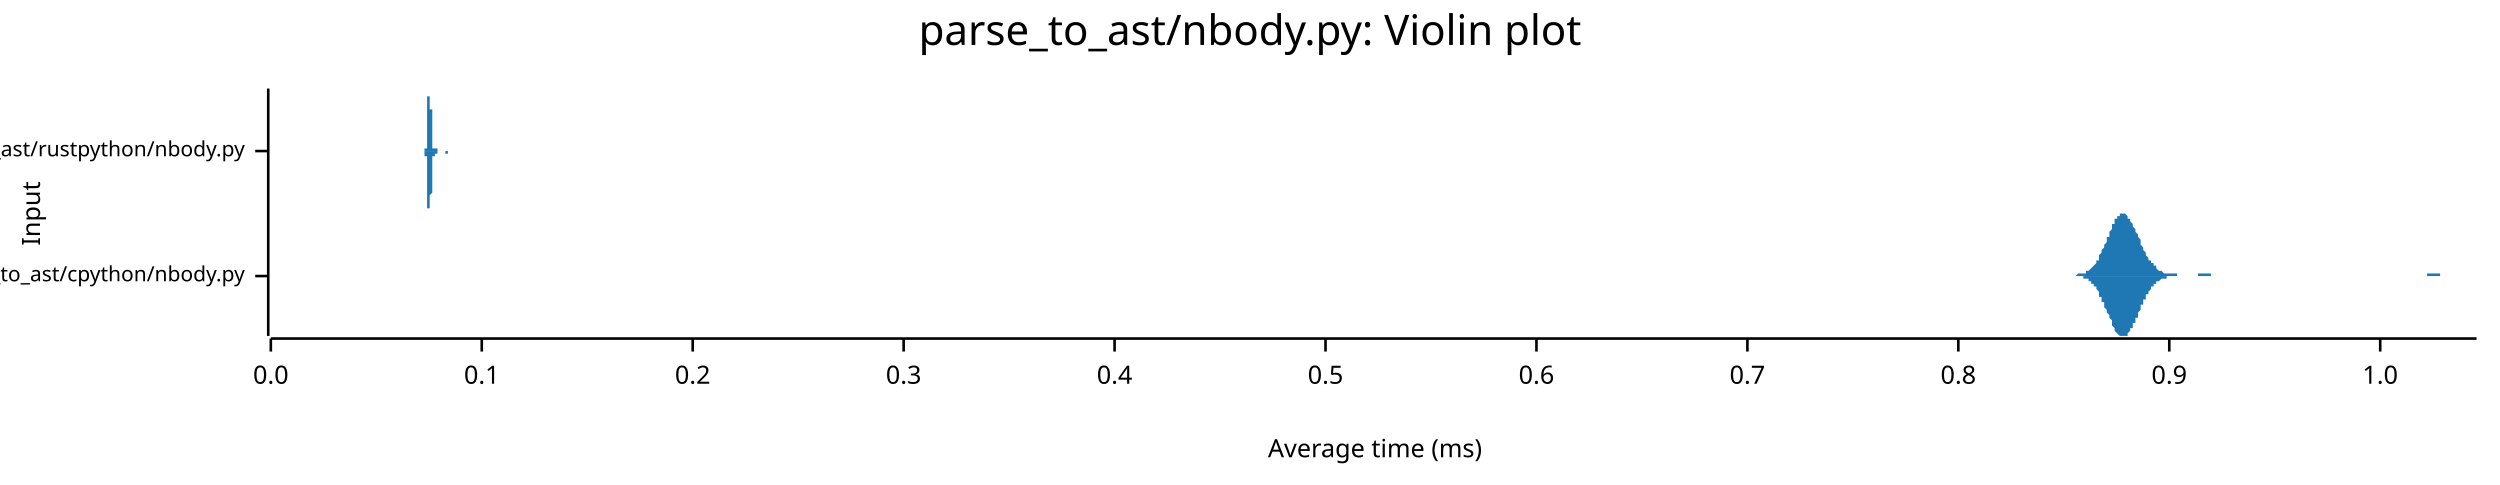
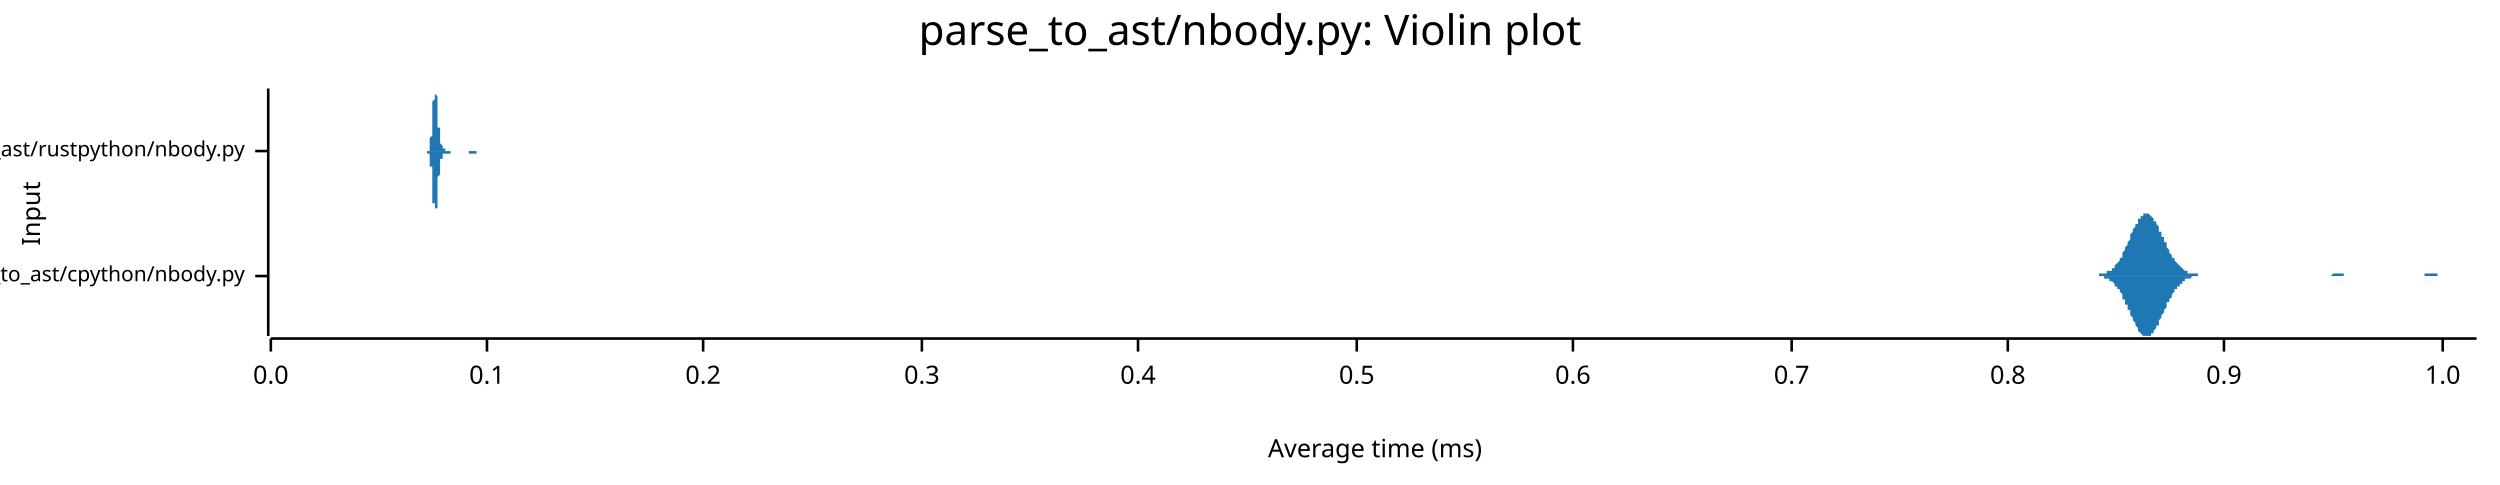
<svg xmlns="http://www.w3.org/2000/svg" width="960" height="186" viewBox="0 0 960 186">
  <text x="480" y="5" dy="0.76em" text-anchor="middle" font-family="sans-serif" font-size="16.129" opacity="1" fill="#000000">
parse_to_ast/nbody.py: Violin plot
</text>
  <text x="8" y="82" dy="0.76em" text-anchor="middle" font-family="sans-serif" font-size="9.677" opacity="1" fill="#000000" transform="rotate(270, 8, 82)">
Input
</text>
  <text x="528" y="178" dy="-0.5ex" text-anchor="middle" font-family="sans-serif" font-size="9.677" opacity="1" fill="#000000">
Average time (ms)
</text>
  <polyline fill="none" opacity="1" stroke="#000000" stroke-width="1" points="103,34 103,129 " />
  <text x="94" y="106" dy="0.5ex" text-anchor="end" font-family="sans-serif" font-size="8.065" opacity="1" fill="#000000">
parse_to_ast/cpython/nbody.py
</text>
  <polyline fill="none" opacity="1" stroke="#000000" stroke-width="1" points="98,106 103,106 " />
  <text x="94" y="58" dy="0.5ex" text-anchor="end" font-family="sans-serif" font-size="8.065" opacity="1" fill="#000000">
parse_to_ast/rustpython/nbody.py
</text>
  <polyline fill="none" opacity="1" stroke="#000000" stroke-width="1" points="98,58 103,58 " />
  <polyline fill="none" opacity="1" stroke="#000000" stroke-width="1" points="104,130 951,130 " />
  <text x="104" y="140" dy="0.76em" text-anchor="middle" font-family="sans-serif" font-size="9.677" opacity="1" fill="#000000">
0.0
</text>
  <polyline fill="none" opacity="1" stroke="#000000" stroke-width="1" points="104,130 104,135 " />
-   <text x="185" y="140" dy="0.76em" text-anchor="middle" font-family="sans-serif" font-size="9.677" opacity="1" fill="#000000">
+   <text x="187" y="140" dy="0.76em" text-anchor="middle" font-family="sans-serif" font-size="9.677" opacity="1" fill="#000000">
0.1
</text>
-   <polyline fill="none" opacity="1" stroke="#000000" stroke-width="1" points="185,130 185,135 " />
-   <text x="266" y="140" dy="0.76em" text-anchor="middle" font-family="sans-serif" font-size="9.677" opacity="1" fill="#000000">
+   <polyline fill="none" opacity="1" stroke="#000000" stroke-width="1" points="187,130 187,135 " />
+   <text x="270" y="140" dy="0.76em" text-anchor="middle" font-family="sans-serif" font-size="9.677" opacity="1" fill="#000000">
0.2
</text>
-   <polyline fill="none" opacity="1" stroke="#000000" stroke-width="1" points="266,130 266,135 " />
-   <text x="347" y="140" dy="0.76em" text-anchor="middle" font-family="sans-serif" font-size="9.677" opacity="1" fill="#000000">
+   <polyline fill="none" opacity="1" stroke="#000000" stroke-width="1" points="270,130 270,135 " />
+   <text x="354" y="140" dy="0.76em" text-anchor="middle" font-family="sans-serif" font-size="9.677" opacity="1" fill="#000000">
0.3
</text>
-   <polyline fill="none" opacity="1" stroke="#000000" stroke-width="1" points="347,130 347,135 " />
-   <text x="428" y="140" dy="0.76em" text-anchor="middle" font-family="sans-serif" font-size="9.677" opacity="1" fill="#000000">
+   <polyline fill="none" opacity="1" stroke="#000000" stroke-width="1" points="354,130 354,135 " />
+   <text x="437" y="140" dy="0.76em" text-anchor="middle" font-family="sans-serif" font-size="9.677" opacity="1" fill="#000000">
0.4
</text>
-   <polyline fill="none" opacity="1" stroke="#000000" stroke-width="1" points="428,130 428,135 " />
-   <text x="509" y="140" dy="0.76em" text-anchor="middle" font-family="sans-serif" font-size="9.677" opacity="1" fill="#000000">
+   <polyline fill="none" opacity="1" stroke="#000000" stroke-width="1" points="437,130 437,135 " />
+   <text x="521" y="140" dy="0.76em" text-anchor="middle" font-family="sans-serif" font-size="9.677" opacity="1" fill="#000000">
0.5
</text>
-   <polyline fill="none" opacity="1" stroke="#000000" stroke-width="1" points="509,130 509,135 " />
-   <text x="590" y="140" dy="0.76em" text-anchor="middle" font-family="sans-serif" font-size="9.677" opacity="1" fill="#000000">
+   <polyline fill="none" opacity="1" stroke="#000000" stroke-width="1" points="521,130 521,135 " />
+   <text x="604" y="140" dy="0.76em" text-anchor="middle" font-family="sans-serif" font-size="9.677" opacity="1" fill="#000000">
0.6
</text>
-   <polyline fill="none" opacity="1" stroke="#000000" stroke-width="1" points="590,130 590,135 " />
-   <text x="671" y="140" dy="0.76em" text-anchor="middle" font-family="sans-serif" font-size="9.677" opacity="1" fill="#000000">
+   <polyline fill="none" opacity="1" stroke="#000000" stroke-width="1" points="604,130 604,135 " />
+   <text x="688" y="140" dy="0.76em" text-anchor="middle" font-family="sans-serif" font-size="9.677" opacity="1" fill="#000000">
0.7
</text>
-   <polyline fill="none" opacity="1" stroke="#000000" stroke-width="1" points="671,130 671,135 " />
-   <text x="752" y="140" dy="0.76em" text-anchor="middle" font-family="sans-serif" font-size="9.677" opacity="1" fill="#000000">
+   <polyline fill="none" opacity="1" stroke="#000000" stroke-width="1" points="688,130 688,135 " />
+   <text x="771" y="140" dy="0.76em" text-anchor="middle" font-family="sans-serif" font-size="9.677" opacity="1" fill="#000000">
0.8
</text>
-   <polyline fill="none" opacity="1" stroke="#000000" stroke-width="1" points="752,130 752,135 " />
-   <text x="833" y="140" dy="0.76em" text-anchor="middle" font-family="sans-serif" font-size="9.677" opacity="1" fill="#000000">
+   <polyline fill="none" opacity="1" stroke="#000000" stroke-width="1" points="771,130 771,135 " />
+   <text x="854" y="140" dy="0.76em" text-anchor="middle" font-family="sans-serif" font-size="9.677" opacity="1" fill="#000000">
0.9
</text>
-   <polyline fill="none" opacity="1" stroke="#000000" stroke-width="1" points="833,130 833,135 " />
-   <text x="914" y="140" dy="0.76em" text-anchor="middle" font-family="sans-serif" font-size="9.677" opacity="1" fill="#000000">
+   <polyline fill="none" opacity="1" stroke="#000000" stroke-width="1" points="854,130 854,135 " />
+   <text x="938" y="140" dy="0.76em" text-anchor="middle" font-family="sans-serif" font-size="9.677" opacity="1" fill="#000000">
1.0
</text>
-   <polyline fill="none" opacity="1" stroke="#000000" stroke-width="1" points="914,130 914,135 " />
-   <polygon opacity="1" fill="#1F78B4" points="794,106 794,106 794,106 794,106 795,106 795,106 795,106 796,106 796,106 796,106 797,106 797,106 797,106 798,105 798,105 798,105 799,105 799,105 799,105 800,105 800,105 800,105 800,105 801,105 801,104 801,104 802,104 802,104 802,104 803,103 803,103 803,103 804,102 804,102 804,102 805,101 805,101 805,100 806,100 806,99 806,98 806,98 807,97 807,97 807,96 808,95 808,94 808,94 809,93 809,92 809,91 810,91 810,90 810,89 811,88 811,88 811,87 811,86 812,86 812,85 812,84 813,84 813,83 813,83 814,83 814,82 814,82 815,82 815,82 815,82 816,82 816,82 816,82 817,83 817,83 817,83 817,84 818,84 818,85 818,85 819,86 819,86 819,87 820,88 820,88 820,89 821,90 821,91 821,91 822,92 822,93 822,94 822,94 823,95 823,96 823,96 824,97 824,98 824,98 825,99 825,99 825,100 826,100 826,101 826,101 827,101 827,102 827,102 828,102 828,103 828,103 828,103 829,104 829,104 829,104 830,104 830,104 830,104 831,105 831,105 831,105 832,105 832,105 832,105 833,105 833,105 833,105 833,105 834,105 834,105 834,105 835,105 835,105 835,105 836,105 836,106 836,106 837,106 837,106 837,106 838,106 838,106 838,106 839,106 839,106 839,106 839,106 840,106 840,106 840,106 841,106 841,106 841,106 842,106 842,106 842,106 843,106 843,106 843,106 844,106 844,106 844,105 845,105 845,105 845,105 845,105 846,105 846,105 846,105 847,105 847,105 847,105 848,105 848,105 848,105 849,105 849,105 849,106 850,106 850,106 850,106 850,106 851,106 851,106 851,106 852,106 852,106 852,106 853,106 853,106 853,106 854,106 854,106 854,106 855,106 855,106 855,106 856,106 856,106 856,106 856,106 857,106 857,106 857,106 858,106 858,106 858,106 859,106 859,106 859,106 860,106 860,106 860,106 861,106 861,106 861,106 861,106 862,106 862,106 862,106 863,106 863,106 863,106 864,106 864,106 864,106 865,106 865,106 865,106 866,106 866,106 866,106 867,106 867,106 867,106 867,106 868,106 868,106 868,106 869,106 869,106 869,106 870,106 870,106 870,106 871,106 871,106 871,106 872,106 872,106 872,106 872,106 873,106 873,106 873,106 874,106 874,106 874,106 875,106 875,106 875,106 876,106 876,106 876,106 877,106 877,106 877,106 878,106 878,106 878,106 878,106 879,106 879,106 879,106 880,106 880,106 880,106 881,106 881,106 881,106 882,106 882,106 882,106 883,106 883,106 883,106 884,106 884,106 884,106 884,106 885,106 885,106 885,106 886,106 886,106 886,106 887,106 887,106 887,106 888,106 888,106 888,106 889,106 889,106 889,106 889,106 890,106 890,106 890,106 891,106 891,106 891,106 892,106 892,106 892,106 893,106 893,106 893,106 894,106 894,106 894,106 895,106 895,106 895,106 895,106 896,106 896,106 896,106 897,106 897,106 897,106 898,106 898,106 898,106 899,106 899,106 899,106 900,106 900,106 900,106 900,106 901,106 901,106 901,106 902,106 902,106 902,106 903,106 903,106 903,106 904,106 904,106 904,106 905,106 905,106 905,106 906,106 906,106 906,106 906,106 907,106 907,106 907,106 908,106 908,106 908,106 909,106 909,106 909,106 910,106 910,106 910,106 911,106 911,106 911,106 911,106 912,106 912,106 912,106 913,106 913,106 913,106 914,106 914,106 914,106 915,106 915,106 915,106 916,106 916,106 916,106 917,106 917,106 917,106 917,106 918,106 918,106 918,106 919,106 919,106 919,106 920,106 920,106 920,106 921,106 921,106 921,106 922,106 922,106 922,106 923,106 923,106 923,106 923,106 924,106 924,106 924,106 925,106 925,106 925,106 926,106 926,106 926,106 927,106 927,106 927,106 928,106 928,106 928,106 928,106 929,106 929,106 929,106 930,106 930,106 930,106 931,106 931,106 931,106 932,106 932,106 932,105 933,105 933,105 933,105 934,105 934,105 934,105 934,105 935,105 935,105 935,105 936,105 936,105 936,105 937,105 937,106 937,106 938,106 938,106 938,106 939,106 939,106 939,106 939,106 940,106 940,106 940,106 941,106 941,106 941,106 942,106 942,106 942,106 943,106 943,106 943,106 944,106 944,106 944,106 945,106 945,106 945,106 945,106 946,106 946,106 946,106 947,106 947,106 947,106 948,106 948,106 948,106 949,106 949,106 949,106 950,106 950,106 950,106 951,106 951,106 794,106 " />
-   <polygon opacity="1" fill="#1F78B4" points="794,106 794,106 794,106 794,106 795,106 795,106 795,106 796,106 796,106 796,106 797,106 797,106 797,106 798,106 798,106 798,106 799,106 799,106 799,106 800,106 800,107 800,107 800,107 801,107 801,107 801,107 802,107 802,108 802,108 803,108 803,108 803,109 804,109 804,110 804,110 805,110 805,111 805,111 806,112 806,112 806,113 806,114 807,114 807,115 807,116 808,116 808,117 808,118 809,119 809,119 809,120 810,121 810,122 810,122 811,123 811,124 811,125 811,125 812,126 812,127 812,127 813,128 813,128 813,128 814,129 814,129 814,129 815,129 815,129 815,129 816,129 816,129 816,129 817,129 817,129 817,128 817,128 818,127 818,127 818,126 819,126 819,125 819,124 820,124 820,123 820,122 821,122 821,121 821,120 822,119 822,119 822,118 822,117 823,117 823,116 823,115 824,115 824,114 824,113 825,113 825,112 825,112 826,111 826,111 826,110 827,110 827,110 827,109 828,109 828,109 828,108 828,108 829,108 829,108 829,108 830,107 830,107 830,107 831,107 831,107 831,107 832,107 832,107 832,106 833,106 833,106 833,106 833,106 834,106 834,106 834,106 835,106 835,106 835,106 836,106 836,106 836,106 837,106 837,106 837,106 838,106 838,106 838,106 839,106 839,106 839,106 839,106 840,106 840,106 840,106 841,106 841,106 841,106 842,106 842,106 842,106 843,106 843,106 843,106 844,106 844,106 844,106 845,106 845,106 845,106 845,106 846,106 846,106 846,106 847,106 847,106 847,106 848,106 848,106 848,106 849,106 849,106 849,106 850,106 850,106 850,106 850,106 851,106 851,106 851,106 852,106 852,106 852,106 853,106 853,106 853,106 854,106 854,106 854,106 855,106 855,106 855,106 856,106 856,106 856,106 856,106 857,106 857,106 857,106 858,106 858,106 858,106 859,106 859,106 859,106 860,106 860,106 860,106 861,106 861,106 861,106 861,106 862,106 862,106 862,106 863,106 863,106 863,106 864,106 864,106 864,106 865,106 865,106 865,106 866,106 866,106 866,106 867,106 867,106 867,106 867,106 868,106 868,106 868,106 869,106 869,106 869,106 870,106 870,106 870,106 871,106 871,106 871,106 872,106 872,106 872,106 872,106 873,106 873,106 873,106 874,106 874,106 874,106 875,106 875,106 875,106 876,106 876,106 876,106 877,106 877,106 877,106 878,106 878,106 878,106 878,106 879,106 879,106 879,106 880,106 880,106 880,106 881,106 881,106 881,106 882,106 882,106 882,106 883,106 883,106 883,106 884,106 884,106 884,106 884,106 885,106 885,106 885,106 886,106 886,106 886,106 887,106 887,106 887,106 888,106 888,106 888,106 889,106 889,106 889,106 889,106 890,106 890,106 890,106 891,106 891,106 891,106 892,106 892,106 892,106 893,106 893,106 893,106 894,106 894,106 894,106 895,106 895,106 895,106 895,106 896,106 896,106 896,106 897,106 897,106 897,106 898,106 898,106 898,106 899,106 899,106 899,106 900,106 900,106 900,106 900,106 901,106 901,106 901,106 902,106 902,106 902,106 903,106 903,106 903,106 904,106 904,106 904,106 905,106 905,106 905,106 906,106 906,106 906,106 906,106 907,106 907,106 907,106 908,106 908,106 908,106 909,106 909,106 909,106 910,106 910,106 910,106 911,106 911,106 911,106 911,106 912,106 912,106 912,106 913,106 913,106 913,106 914,106 914,106 914,106 915,106 915,106 915,106 916,106 916,106 916,106 917,106 917,106 917,106 917,106 918,106 918,106 918,106 919,106 919,106 919,106 920,106 920,106 920,106 921,106 921,106 921,106 922,106 922,106 922,106 923,106 923,106 923,106 923,106 924,106 924,106 924,106 925,106 925,106 925,106 926,106 926,106 926,106 927,106 927,106 927,106 928,106 928,106 928,106 928,106 929,106 929,106 929,106 930,106 930,106 930,106 931,106 931,106 931,106 932,106 932,106 932,106 933,106 933,106 933,106 934,106 934,106 934,106 934,106 935,106 935,106 935,106 936,106 936,106 936,106 937,106 937,106 937,106 938,106 938,106 938,106 939,106 939,106 939,106 939,106 940,106 940,106 940,106 941,106 941,106 941,106 942,106 942,106 942,106 943,106 943,106 943,106 944,106 944,106 944,106 945,106 945,106 945,106 945,106 946,106 946,106 946,106 947,106 947,106 947,106 948,106 948,106 948,106 949,106 949,106 949,106 950,106 950,106 950,106 951,106 951,106 794,106 " />
-   <polygon opacity="1" fill="#1F78B4" points="163,58 163,58 163,58 163,58 163,58 163,58 163,58 163,58 163,58 163,58 163,58 163,58 163,58 163,58 163,58 163,58 163,58 163,58 163,58 163,58 163,58 163,58 163,58 163,58 163,58 163,58 163,58 163,58 163,57 163,57 163,57 163,57 163,57 163,57 164,57 164,57 164,56 164,56 164,56 164,56 164,55 164,55 164,55 164,55 164,54 164,54 164,54 164,53 164,53 164,53 164,52 164,52 164,51 164,51 164,51 164,50 164,50 164,49 164,49 164,48 164,48 164,47 164,47 164,46 164,46 164,45 164,45 164,44 164,44 164,43 164,43 164,42 164,42 164,41 164,41 164,40 164,40 164,40 164,39 164,39 164,38 164,38 164,38 164,38 164,37 164,37 164,37 165,37 165,36 165,36 165,36 165,36 165,36 165,36 165,35 165,35 165,35 165,35 165,35 165,35 165,35 165,35 165,35 165,35 165,35 165,35 165,35 165,35 165,35 165,34 165,34 165,35 165,35 165,35 165,35 165,35 165,35 165,35 165,35 165,35 165,35 165,35 165,36 165,36 165,36 165,36 165,36 165,37 165,37 165,37 165,38 165,38 165,38 165,39 165,39 165,40 165,40 165,41 165,41 165,42 166,42 166,42 166,43 166,43 166,44 166,45 166,45 166,46 166,46 166,47 166,47 166,48 166,48 166,48 166,49 166,49 166,50 166,50 166,51 166,51 166,51 166,52 166,52 166,53 166,53 166,53 166,53 166,54 166,54 166,54 166,54 166,55 166,55 166,55 166,55 166,55 166,56 166,56 166,56 166,56 166,56 166,56 166,56 166,56 166,57 166,57 166,57 166,57 166,57 166,57 166,57 166,57 166,57 167,57 167,57 167,57 167,57 167,57 167,57 167,57 167,57 167,57 167,57 167,57 167,57 167,57 167,57 167,57 167,57 167,57 167,57 167,57 167,57 167,57 167,57 167,57 167,57 167,57 167,57 167,57 167,57 167,57 167,57 167,57 167,57 167,57 167,57 167,57 167,57 167,57 167,57 167,57 167,57 167,57 167,57 167,57 167,57 167,57 167,57 167,57 167,57 167,57 167,57 167,57 167,57 167,57 168,57 168,57 168,57 168,57 168,57 168,57 168,57 168,57 168,57 168,57 168,57 168,57 168,57 168,57 168,57 168,57 168,57 168,57 168,57 168,57 168,57 168,57 168,57 168,58 168,58 168,58 168,58 168,58 168,58 168,58 168,58 168,58 168,58 168,58 168,58 168,58 168,58 168,58 168,58 168,58 168,58 168,58 168,58 168,58 168,58 168,58 168,58 168,58 168,58 168,58 168,58 168,58 168,58 169,58 169,58 169,58 169,58 169,58 169,58 169,58 169,58 169,58 169,58 169,58 169,58 169,58 169,58 169,58 169,58 169,58 169,58 169,58 169,58 169,58 169,58 169,58 169,58 169,58 169,58 169,58 169,58 169,58 169,58 169,58 169,58 169,58 169,58 169,58 169,58 169,58 169,58 169,58 169,58 169,58 169,58 169,58 169,58 169,58 169,58 169,58 169,58 169,58 169,58 169,58 169,58 169,58 170,58 170,58 170,58 170,58 170,58 170,58 170,58 170,58 170,58 170,58 170,58 170,58 170,58 170,58 170,58 170,58 170,58 170,58 170,58 170,58 170,58 170,58 170,58 170,58 170,58 170,58 170,58 170,58 170,58 170,58 170,58 170,58 170,58 170,58 170,58 170,58 170,58 170,58 170,58 170,58 170,58 170,58 170,58 170,58 170,58 170,58 170,58 170,58 170,58 170,58 170,58 170,58 171,58 171,58 171,58 171,58 171,58 171,58 171,58 171,58 171,58 171,58 171,58 171,58 171,58 171,58 171,58 171,58 171,58 171,58 171,58 171,58 171,58 171,58 171,58 171,58 171,58 171,58 171,58 171,58 171,58 171,58 171,58 171,58 171,58 171,58 171,58 171,58 171,58 171,58 171,58 171,58 171,58 171,58 171,58 171,58 171,58 171,58 171,58 171,58 171,58 171,58 171,58 171,58 171,58 172,58 172,58 172,58 172,58 172,58 172,58 172,58 172,58 172,58 172,58 172,58 172,58 172,58 172,58 172,58 172,58 172,58 172,58 172,58 172,58 172,58 172,58 172,58 172,58 172,58 172,58 172,58 172,58 172,58 172,58 172,58 172,58 172,58 172,58 172,58 172,58 172,58 172,58 172,58 172,58 172,58 172,58 172,58 172,58 163,58 " />
-   <polygon opacity="1" fill="#1F78B4" points="163,58 163,58 163,58 163,58 163,58 163,58 163,58 163,58 163,58 163,58 163,58 163,58 163,58 163,58 163,58 163,58 163,58 163,58 163,58 163,59 163,59 163,59 163,59 163,59 163,59 163,59 163,59 163,59 163,59 163,59 163,59 163,59 163,60 163,60 164,60 164,60 164,60 164,60 164,61 164,61 164,61 164,61 164,62 164,62 164,62 164,62 164,63 164,63 164,63 164,64 164,64 164,65 164,65 164,65 164,66 164,66 164,67 164,67 164,68 164,68 164,69 164,69 164,70 164,70 164,71 164,71 164,72 164,72 164,73 164,73 164,74 164,74 164,75 164,75 164,76 164,76 164,77 164,77 164,77 164,78 164,78 164,78 164,79 164,79 164,79 164,79 164,80 165,80 165,80 165,80 165,80 165,81 165,81 165,81 165,81 165,81 165,81 165,81 165,81 165,82 165,82 165,82 165,82 165,82 165,82 165,82 165,82 165,82 165,82 165,82 165,82 165,82 165,82 165,82 165,82 165,82 165,82 165,82 165,82 165,81 165,81 165,81 165,81 165,81 165,81 165,80 165,80 165,80 165,79 165,79 165,79 165,78 165,78 165,78 165,77 165,77 165,76 165,76 165,75 165,75 166,74 166,74 166,74 166,73 166,72 166,72 166,71 166,71 166,70 166,70 166,69 166,69 166,69 166,68 166,68 166,67 166,67 166,66 166,66 166,65 166,65 166,65 166,64 166,64 166,64 166,63 166,63 166,63 166,62 166,62 166,62 166,62 166,62 166,61 166,61 166,61 166,61 166,61 166,61 166,60 166,60 166,60 166,60 166,60 166,60 166,60 166,60 166,60 166,60 166,60 166,60 166,60 166,60 167,60 167,59 167,59 167,59 167,59 167,59 167,59 167,59 167,59 167,59 167,59 167,59 167,59 167,59 167,59 167,59 167,59 167,59 167,59 167,60 167,60 167,60 167,60 167,60 167,60 167,60 167,60 167,60 167,60 167,60 167,60 167,60 167,60 167,60 167,60 167,60 167,60 167,60 167,60 167,60 167,60 167,60 167,60 167,60 167,60 167,60 167,60 167,60 167,60 167,60 167,60 167,59 167,59 168,59 168,59 168,59 168,59 168,59 168,59 168,59 168,59 168,59 168,59 168,59 168,59 168,59 168,59 168,59 168,59 168,59 168,59 168,59 168,59 168,59 168,59 168,59 168,59 168,59 168,59 168,59 168,59 168,59 168,59 168,59 168,59 168,59 168,59 168,59 168,59 168,59 168,59 168,59 168,59 168,59 168,59 168,59 168,59 168,59 168,58 168,58 168,58 168,58 168,58 168,58 168,58 168,58 169,58 169,58 169,58 169,58 169,58 169,58 169,58 169,58 169,58 169,58 169,58 169,58 169,58 169,58 169,58 169,58 169,58 169,58 169,58 169,58 169,58 169,58 169,58 169,58 169,58 169,58 169,58 169,58 169,58 169,58 169,58 169,58 169,58 169,58 169,58 169,58 169,58 169,58 169,58 169,58 169,58 169,58 169,58 169,58 169,58 169,58 169,58 169,58 169,58 169,58 169,58 169,58 169,58 170,58 170,58 170,58 170,58 170,58 170,58 170,58 170,58 170,58 170,58 170,58 170,58 170,58 170,58 170,58 170,58 170,58 170,58 170,58 170,58 170,58 170,58 170,58 170,58 170,58 170,58 170,58 170,58 170,58 170,58 170,58 170,58 170,58 170,58 170,58 170,58 170,58 170,58 170,58 170,58 170,58 170,58 170,58 170,58 170,58 170,58 170,58 170,58 170,58 170,58 170,58 170,58 171,58 171,58 171,58 171,58 171,58 171,58 171,58 171,58 171,58 171,58 171,58 171,58 171,59 171,59 171,59 171,59 171,59 171,59 171,59 171,59 171,59 171,59 171,59 171,59 171,59 171,59 171,59 171,59 171,59 171,59 171,59 171,59 171,59 171,59 171,59 171,59 171,59 171,59 171,59 171,59 171,59 171,59 171,59 171,59 171,59 171,59 171,59 171,59 171,59 171,59 171,59 171,59 171,59 172,59 172,59 172,58 172,58 172,58 172,58 172,58 172,58 172,58 172,58 172,58 172,58 172,58 172,58 172,58 172,58 172,58 172,58 172,58 172,58 172,58 172,58 172,58 172,58 172,58 172,58 172,58 172,58 172,58 172,58 172,58 172,58 172,58 172,58 172,58 172,58 172,58 172,58 172,58 172,58 172,58 172,58 172,58 172,58 163,58 " />
+   <polyline fill="none" opacity="1" stroke="#000000" stroke-width="1" points="938,130 938,135 " />
+   <polygon opacity="1" fill="#1F78B4" points="801,106 801,106 802,106 802,106 802,106 803,106 803,106 803,106 803,106 804,106 804,106 804,106 805,106 805,106 805,106 806,106 806,105 806,105 806,105 807,105 807,105 807,105 808,105 808,105 808,105 809,105 809,105 809,105 809,104 810,104 810,104 810,104 811,104 811,103 811,103 812,103 812,102 812,102 812,102 813,101 813,101 813,101 814,100 814,100 814,99 815,99 815,98 815,97 815,97 816,96 816,96 816,95 817,94 817,94 817,93 818,92 818,92 818,91 818,90 819,89 819,89 819,88 820,87 820,87 820,86 821,86 821,85 821,85 821,84 822,84 822,83 822,83 823,83 823,82 823,82 824,82 824,82 824,82 824,82 825,82 825,82 825,82 826,83 826,83 826,83 827,84 827,84 827,84 827,85 828,85 828,86 828,86 829,87 829,88 829,88 829,89 830,89 830,90 830,91 831,91 831,92 831,93 832,93 832,94 832,95 832,95 833,96 833,96 833,97 834,98 834,98 834,99 835,99 835,99 835,100 835,100 836,101 836,101 836,101 837,102 837,102 837,102 838,103 838,103 838,103 838,103 839,104 839,104 839,104 840,104 840,104 840,105 841,105 841,105 841,105 841,105 842,105 842,105 842,105 843,105 843,105 843,105 844,105 844,105 844,105 844,106 845,106 845,106 845,106 846,106 846,106 846,106 847,106 847,106 847,106 847,106 848,106 848,106 848,106 849,106 849,106 849,106 850,106 850,106 850,106 850,106 851,106 851,106 851,106 852,106 852,106 852,106 853,106 853,106 853,106 853,106 854,106 854,106 854,106 855,106 855,106 855,106 856,106 856,106 856,106 856,106 857,106 857,106 857,106 858,106 858,106 858,106 859,106 859,106 859,106 859,106 860,106 860,106 860,106 861,106 861,106 861,106 862,106 862,106 862,106 862,106 863,106 863,106 863,106 864,106 864,106 864,106 865,106 865,106 865,106 865,106 866,106 866,106 866,106 867,106 867,106 867,106 868,106 868,106 868,106 868,106 869,106 869,106 869,106 870,106 870,106 870,106 871,106 871,106 871,106 871,106 872,106 872,106 872,106 873,106 873,106 873,106 874,106 874,106 874,106 874,106 875,106 875,106 875,106 876,106 876,106 876,106 877,106 877,106 877,106 877,106 878,106 878,106 878,106 879,106 879,106 879,106 880,106 880,106 880,106 880,106 881,106 881,106 881,106 882,106 882,106 882,106 883,106 883,106 883,106 883,106 884,106 884,106 884,106 885,106 885,106 885,106 886,106 886,106 886,106 886,106 887,106 887,106 887,106 888,106 888,106 888,106 889,106 889,106 889,106 889,106 890,106 890,106 890,106 891,106 891,106 891,106 891,106 892,106 892,106 892,106 893,106 893,106 893,106 894,106 894,106 894,106 894,106 895,106 895,106 895,106 896,105 896,105 896,105 897,105 897,105 897,105 897,105 898,105 898,105 898,105 899,105 899,105 899,105 900,105 900,105 900,105 900,106 901,106 901,106 901,106 902,106 902,106 902,106 903,106 903,106 903,106 903,106 904,106 904,106 904,106 905,106 905,106 905,106 906,106 906,106 906,106 906,106 907,106 907,106 907,106 908,106 908,106 908,106 909,106 909,106 909,106 909,106 910,106 910,106 910,106 911,106 911,106 911,106 912,106 912,106 912,106 912,106 913,106 913,106 913,106 914,106 914,106 914,106 915,106 915,106 915,106 915,106 916,106 916,106 916,106 917,106 917,106 917,106 918,106 918,106 918,106 918,106 919,106 919,106 919,106 920,106 920,106 920,106 921,106 921,106 921,106 921,106 922,106 922,106 922,106 923,106 923,106 923,106 924,106 924,106 924,106 924,106 925,106 925,106 925,106 926,106 926,106 926,106 927,106 927,106 927,106 927,106 928,106 928,106 928,106 929,106 929,106 929,106 930,106 930,106 930,106 930,106 931,106 931,106 931,105 932,105 932,105 932,105 933,105 933,105 933,105 933,105 934,105 934,105 934,105 935,105 935,105 935,105 936,105 936,105 936,106 936,106 937,106 937,106 937,106 938,106 938,106 938,106 939,106 939,106 939,106 939,106 940,106 940,106 940,106 941,106 941,106 941,106 942,106 942,106 942,106 942,106 943,106 943,106 943,106 944,106 944,106 944,106 945,106 945,106 945,106 945,106 946,106 946,106 946,106 947,106 947,106 947,106 948,106 948,106 948,106 948,106 949,106 949,106 949,106 950,106 950,106 950,106 951,106 951,106 801,106 " />
+   <polygon opacity="1" fill="#1F78B4" points="801,106 801,106 802,106 802,106 802,106 803,106 803,106 803,106 803,106 804,106 804,106 804,106 805,106 805,106 805,106 806,106 806,106 806,106 806,106 807,106 807,106 807,106 808,106 808,107 808,107 809,107 809,107 809,107 809,107 810,107 810,108 810,108 811,108 811,108 811,108 812,109 812,109 812,109 812,110 813,110 813,111 813,111 814,111 814,112 814,112 815,113 815,113 815,114 815,115 816,115 816,116 816,117 817,117 817,118 817,119 818,119 818,120 818,121 818,121 819,122 819,123 819,123 820,124 820,125 820,125 821,126 821,126 821,127 821,127 822,128 822,128 822,128 823,129 823,129 823,129 824,129 824,129 824,129 824,129 825,129 825,129 825,129 826,129 826,129 826,128 827,128 827,128 827,127 827,127 828,126 828,126 828,125 829,125 829,124 829,123 829,123 830,122 830,121 830,121 831,120 831,119 831,119 832,118 832,118 832,117 832,116 833,116 833,115 833,115 834,114 834,113 834,113 835,112 835,112 835,112 835,111 836,111 836,110 836,110 837,110 837,109 837,109 838,109 838,108 838,108 838,108 839,108 839,108 839,107 840,107 840,107 840,107 841,107 841,107 841,107 841,107 842,106 842,106 842,106 843,106 843,106 843,106 844,106 844,106 844,106 844,106 845,106 845,106 845,106 846,106 846,106 846,106 847,106 847,106 847,106 847,106 848,106 848,106 848,106 849,106 849,106 849,106 850,106 850,106 850,106 850,106 851,106 851,106 851,106 852,106 852,106 852,106 853,106 853,106 853,106 853,106 854,106 854,106 854,106 855,106 855,106 855,106 856,106 856,106 856,106 856,106 857,106 857,106 857,106 858,106 858,106 858,106 859,106 859,106 859,106 859,106 860,106 860,106 860,106 861,106 861,106 861,106 862,106 862,106 862,106 862,106 863,106 863,106 863,106 864,106 864,106 864,106 865,106 865,106 865,106 865,106 866,106 866,106 866,106 867,106 867,106 867,106 868,106 868,106 868,106 868,106 869,106 869,106 869,106 870,106 870,106 870,106 871,106 871,106 871,106 871,106 872,106 872,106 872,106 873,106 873,106 873,106 874,106 874,106 874,106 874,106 875,106 875,106 875,106 876,106 876,106 876,106 877,106 877,106 877,106 877,106 878,106 878,106 878,106 879,106 879,106 879,106 880,106 880,106 880,106 880,106 881,106 881,106 881,106 882,106 882,106 882,106 883,106 883,106 883,106 883,106 884,106 884,106 884,106 885,106 885,106 885,106 886,106 886,106 886,106 886,106 887,106 887,106 887,106 888,106 888,106 888,106 889,106 889,106 889,106 889,106 890,106 890,106 890,106 891,106 891,106 891,106 891,106 892,106 892,106 892,106 893,106 893,106 893,106 894,106 894,106 894,106 894,106 895,106 895,106 895,106 896,106 896,106 896,106 897,106 897,106 897,106 897,106 898,106 898,106 898,106 899,106 899,106 899,106 900,106 900,106 900,106 900,106 901,106 901,106 901,106 902,106 902,106 902,106 903,106 903,106 903,106 903,106 904,106 904,106 904,106 905,106 905,106 905,106 906,106 906,106 906,106 906,106 907,106 907,106 907,106 908,106 908,106 908,106 909,106 909,106 909,106 909,106 910,106 910,106 910,106 911,106 911,106 911,106 912,106 912,106 912,106 912,106 913,106 913,106 913,106 914,106 914,106 914,106 915,106 915,106 915,106 915,106 916,106 916,106 916,106 917,106 917,106 917,106 918,106 918,106 918,106 918,106 919,106 919,106 919,106 920,106 920,106 920,106 921,106 921,106 921,106 921,106 922,106 922,106 922,106 923,106 923,106 923,106 924,106 924,106 924,106 924,106 925,106 925,106 925,106 926,106 926,106 926,106 927,106 927,106 927,106 927,106 928,106 928,106 928,106 929,106 929,106 929,106 930,106 930,106 930,106 930,106 931,106 931,106 931,106 932,106 932,106 932,106 933,106 933,106 933,106 933,106 934,106 934,106 934,106 935,106 935,106 935,106 936,106 936,106 936,106 936,106 937,106 937,106 937,106 938,106 938,106 938,106 939,106 939,106 939,106 939,106 940,106 940,106 940,106 941,106 941,106 941,106 942,106 942,106 942,106 942,106 943,106 943,106 943,106 944,106 944,106 944,106 945,106 945,106 945,106 945,106 946,106 946,106 946,106 947,106 947,106 947,106 948,106 948,106 948,106 948,106 949,106 949,106 949,106 950,106 950,106 950,106 951,106 951,106 801,106 " />
+   <polygon opacity="1" fill="#1F78B4" points="164,58 164,58 164,58 164,58 164,58 164,58 164,58 164,58 164,58 164,58 164,58 164,58 164,58 164,58 164,58 164,58 165,58 165,58 165,57 165,57 165,57 165,57 165,57 165,57 165,57 165,57 165,56 165,56 165,56 165,56 165,55 165,55 165,55 165,55 165,54 165,54 165,54 165,53 165,53 166,52 166,52 166,51 166,51 166,50 166,50 166,49 166,49 166,48 166,47 166,47 166,46 166,46 166,45 166,44 166,44 166,43 166,42 166,42 166,41 166,41 166,40 166,39 166,39 167,38 167,38 167,37 167,37 167,36 167,36 167,36 167,35 167,35 167,35 167,35 167,35 167,35 167,34 167,35 167,35 167,35 167,35 167,35 167,35 167,35 167,36 167,36 168,37 168,37 168,37 168,38 168,38 168,39 168,39 168,40 168,40 168,41 168,42 168,42 168,43 168,43 168,44 168,44 168,45 168,46 168,46 168,47 168,47 168,48 168,48 168,49 169,49 169,50 169,50 169,50 169,51 169,51 169,52 169,52 169,52 169,53 169,53 169,53 169,53 169,54 169,54 169,54 169,54 169,54 169,55 169,55 169,55 169,55 169,55 169,55 170,56 170,56 170,56 170,56 170,56 170,56 170,56 170,56 170,56 170,56 170,56 170,57 170,57 170,57 170,57 170,57 170,57 170,57 170,57 170,57 170,57 170,57 170,57 171,57 171,57 171,57 171,57 171,57 171,57 171,57 171,57 171,58 171,58 171,58 171,58 171,58 171,58 171,58 171,58 171,58 171,58 171,58 171,58 171,58 171,58 171,58 171,58 172,58 172,58 172,58 172,58 172,58 172,58 172,58 172,58 172,58 172,58 172,58 172,58 172,58 172,58 172,58 172,58 172,58 172,58 172,58 172,58 172,58 172,58 172,58 172,58 173,58 173,58 173,58 173,58 173,58 173,58 173,58 173,58 173,58 173,58 173,58 173,58 173,58 173,58 173,58 173,58 173,58 173,58 173,58 173,58 173,58 173,58 173,58 174,58 174,58 174,58 174,58 174,58 174,58 174,58 174,58 174,58 174,58 174,58 174,58 174,58 174,58 174,58 174,58 174,58 174,58 174,58 174,58 174,58 174,58 174,58 174,58 175,58 175,58 175,58 175,58 175,58 175,58 175,58 175,58 175,58 175,58 175,58 175,58 175,58 175,58 175,58 175,58 175,58 175,58 175,58 175,58 175,58 175,58 175,58 175,58 176,58 176,58 176,58 176,58 176,58 176,58 176,58 176,58 176,58 176,58 176,58 176,58 176,58 176,58 176,58 176,58 176,58 176,58 176,58 176,58 176,58 176,58 176,58 177,58 177,58 177,58 177,58 177,58 177,58 177,58 177,58 177,58 177,58 177,58 177,58 177,58 177,58 177,58 177,58 177,58 177,58 177,58 177,58 177,58 177,58 177,58 177,58 178,58 178,58 178,58 178,58 178,58 178,58 178,58 178,58 178,58 178,58 178,58 178,58 178,58 178,58 178,58 178,58 178,58 178,58 178,58 178,58 178,58 178,58 178,58 179,58 179,58 179,58 179,58 179,58 179,58 179,58 179,58 179,58 179,58 179,58 179,58 179,58 179,58 179,58 179,58 179,58 179,58 179,58 179,58 179,58 179,58 179,58 179,58 180,58 180,58 180,58 180,58 180,58 180,58 180,58 180,58 180,58 180,58 180,58 180,58 180,58 180,58 180,58 180,58 180,58 180,58 180,58 180,58 180,58 180,58 180,58 180,58 181,58 181,58 181,58 181,58 181,58 181,58 181,58 181,58 181,58 181,58 181,58 181,58 181,58 181,58 181,58 181,58 181,58 181,58 181,58 181,58 181,58 181,58 181,58 182,58 182,58 182,58 182,58 182,58 182,58 182,58 182,58 182,58 182,58 182,58 182,58 182,58 182,58 182,58 182,58 182,58 182,58 182,58 182,58 182,58 182,58 182,58 182,58 183,58 183,58 183,58 183,58 183,58 183,58 183,58 183,58 183,58 183,58 183,58 183,58 183,58 183,58 183,58 183,58 183,58 183,58 183,58 183,58 183,58 183,58 183,58 183,58 184,58 184,58 184,58 184,58 184,58 184,58 184,58 184,58 184,58 184,58 184,58 184,58 184,58 184,58 184,58 184,58 184,58 184,58 184,58 184,58 184,58 184,58 184,58 185,58 185,58 185,58 185,58 185,58 185,58 185,58 185,58 185,58 185,58 185,58 185,58 185,58 164,58 " />
+   <polygon opacity="1" fill="#1F78B4" points="164,58 164,58 164,58 164,58 164,58 164,58 164,58 164,58 164,58 164,58 164,59 164,59 164,59 164,59 164,59 164,59 165,59 165,59 165,59 165,59 165,59 165,59 165,59 165,60 165,60 165,60 165,60 165,60 165,61 165,61 165,61 165,61 165,62 165,62 165,62 165,63 165,63 165,63 165,64 166,64 166,65 166,65 166,66 166,66 166,67 166,67 166,68 166,68 166,69 166,70 166,70 166,71 166,72 166,72 166,73 166,73 166,74 166,75 166,75 166,76 166,77 166,77 166,78 167,78 167,79 167,79 167,80 167,80 167,80 167,81 167,81 167,81 167,82 167,82 167,82 167,82 167,82 167,82 167,82 167,82 167,82 167,82 167,81 167,81 167,81 167,80 168,80 168,80 168,79 168,79 168,78 168,78 168,77 168,77 168,76 168,75 168,75 168,74 168,74 168,73 168,73 168,72 168,71 168,71 168,70 168,70 168,69 168,69 168,68 168,68 169,67 169,67 169,66 169,66 169,66 169,65 169,65 169,65 169,64 169,64 169,64 169,63 169,63 169,63 169,63 169,62 169,62 169,62 169,62 169,62 169,61 169,61 169,61 169,61 170,61 170,61 170,61 170,61 170,61 170,60 170,60 170,60 170,60 170,60 170,60 170,60 170,60 170,60 170,60 170,60 170,60 170,60 170,60 170,59 170,59 170,59 170,59 171,59 171,59 171,59 171,59 171,59 171,59 171,59 171,59 171,59 171,59 171,59 171,59 171,59 171,59 171,59 171,59 171,59 171,59 171,59 171,59 171,59 171,59 171,59 171,59 172,59 172,59 172,59 172,59 172,59 172,59 172,59 172,59 172,59 172,59 172,59 172,59 172,59 172,59 172,59 172,59 172,59 172,59 172,59 172,59 172,59 172,59 172,59 172,59 173,59 173,59 173,59 173,59 173,59 173,59 173,59 173,59 173,59 173,59 173,58 173,58 173,58 173,58 173,58 173,58 173,58 173,58 173,58 173,58 173,58 173,58 173,58 174,58 174,58 174,58 174,58 174,58 174,58 174,58 174,58 174,58 174,58 174,58 174,58 174,58 174,58 174,58 174,58 174,58 174,58 174,58 174,58 174,58 174,58 174,58 174,58 175,58 175,58 175,58 175,58 175,58 175,58 175,58 175,58 175,58 175,58 175,58 175,58 175,58 175,58 175,58 175,58 175,58 175,58 175,58 175,58 175,58 175,58 175,58 175,58 176,58 176,58 176,58 176,58 176,58 176,58 176,58 176,58 176,58 176,58 176,58 176,58 176,58 176,58 176,58 176,58 176,58 176,58 176,58 176,58 176,58 176,58 176,58 177,58 177,58 177,58 177,58 177,58 177,58 177,58 177,58 177,58 177,58 177,58 177,58 177,58 177,58 177,58 177,58 177,58 177,58 177,58 177,58 177,58 177,58 177,58 177,58 178,58 178,58 178,58 178,58 178,58 178,58 178,58 178,58 178,58 178,58 178,58 178,58 178,58 178,58 178,58 178,58 178,58 178,58 178,58 178,58 178,58 178,58 178,58 179,58 179,58 179,58 179,58 179,58 179,58 179,58 179,58 179,58 179,58 179,58 179,58 179,58 179,58 179,58 179,58 179,58 179,58 179,58 179,58 179,58 179,58 179,58 179,58 180,58 180,58 180,58 180,58 180,58 180,58 180,58 180,58 180,58 180,58 180,58 180,59 180,59 180,59 180,59 180,59 180,59 180,59 180,59 180,59 180,59 180,59 180,59 180,59 181,59 181,59 181,59 181,59 181,59 181,59 181,59 181,59 181,59 181,59 181,59 181,59 181,59 181,59 181,59 181,59 181,59 181,59 181,59 181,59 181,59 181,59 181,59 182,59 182,59 182,59 182,59 182,59 182,59 182,59 182,59 182,59 182,59 182,59 182,59 182,59 182,59 182,59 182,59 182,59 182,59 182,59 182,59 182,59 182,59 182,59 182,59 183,59 183,59 183,59 183,59 183,59 183,59 183,58 183,58 183,58 183,58 183,58 183,58 183,58 183,58 183,58 183,58 183,58 183,58 183,58 183,58 183,58 183,58 183,58 183,58 184,58 184,58 184,58 184,58 184,58 184,58 184,58 184,58 184,58 184,58 184,58 184,58 184,58 184,58 184,58 184,58 184,58 184,58 184,58 184,58 184,58 184,58 184,58 185,58 185,58 185,58 185,58 185,58 185,58 185,58 185,58 185,58 185,58 185,58 185,58 185,58 164,58 " />
</svg>
